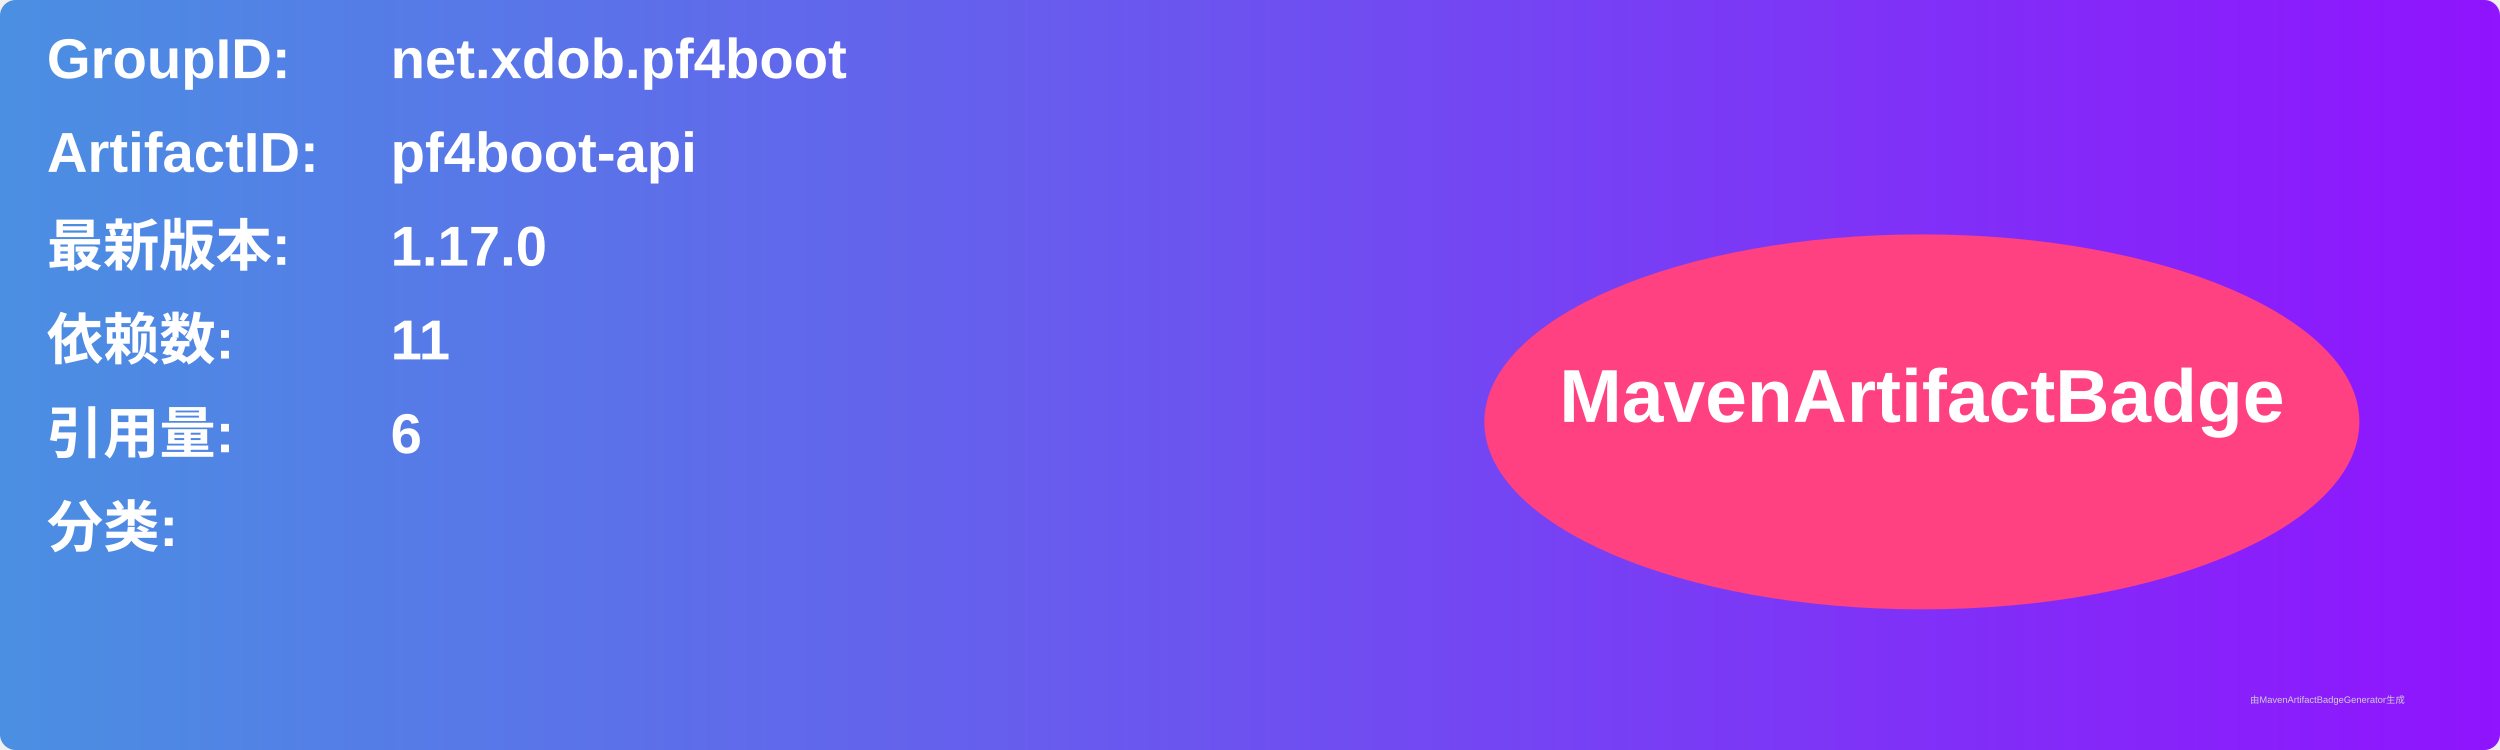
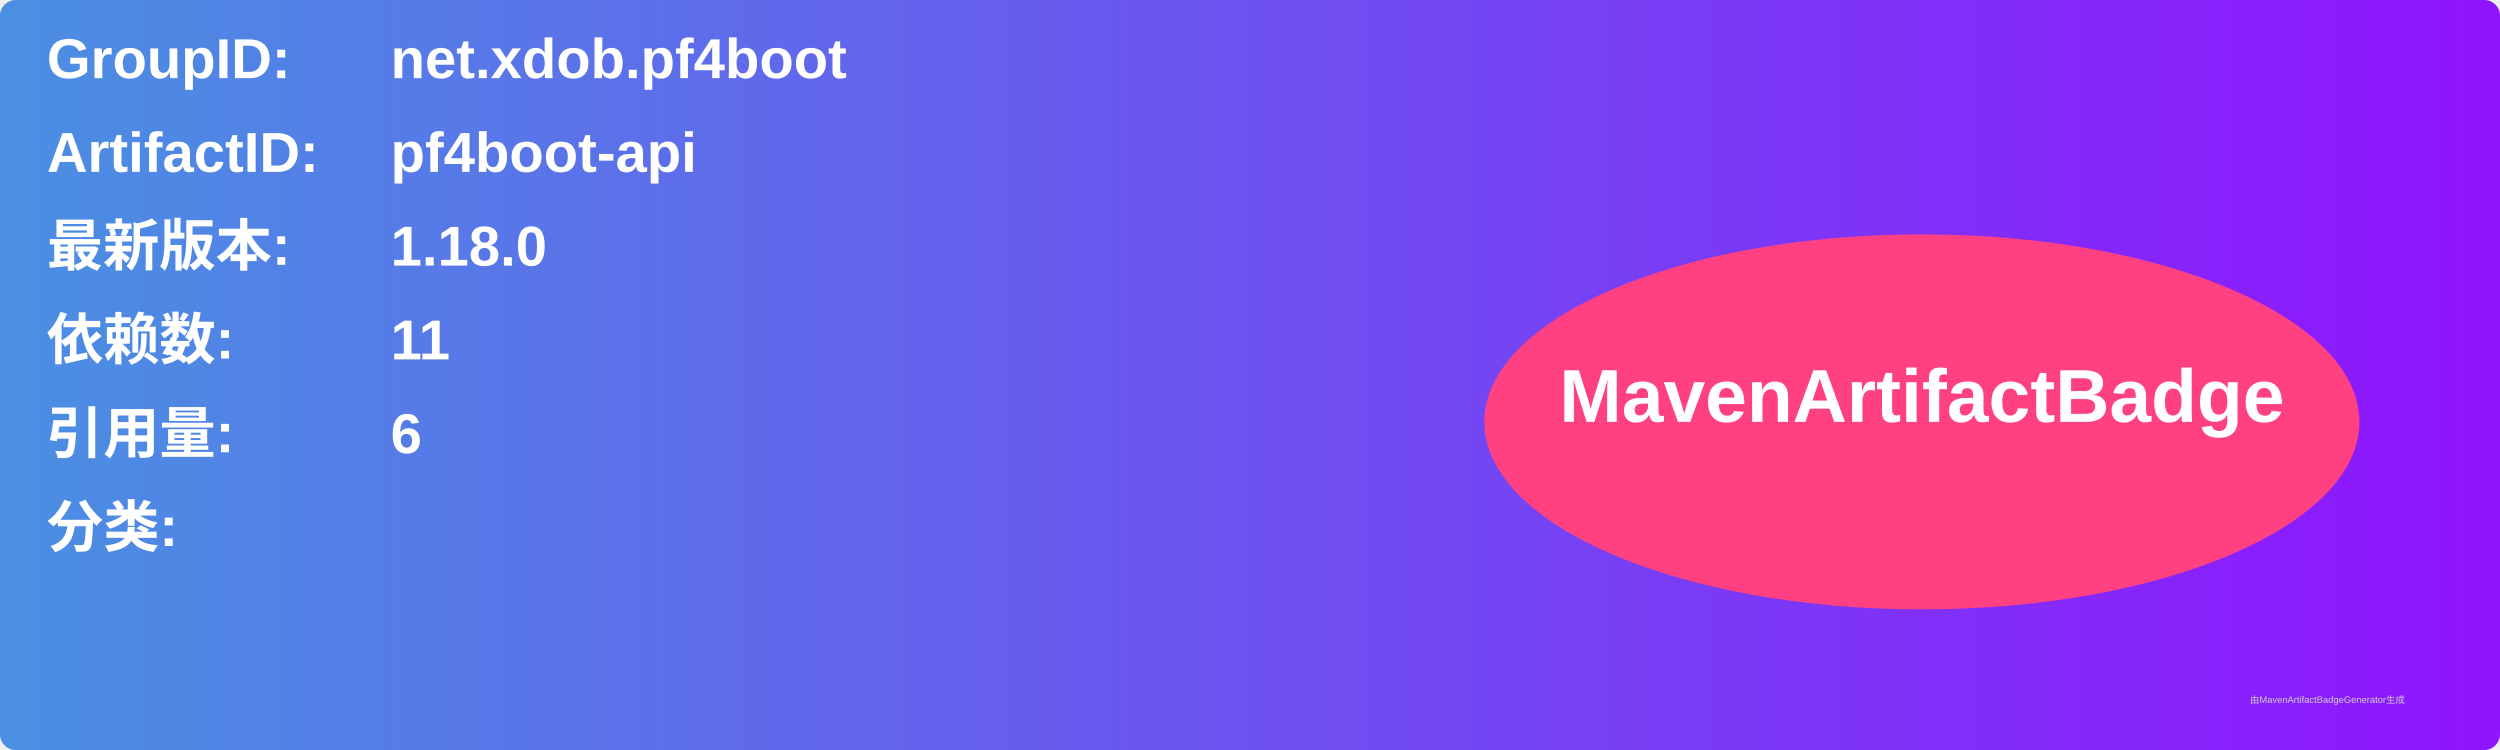
<svg xmlns="http://www.w3.org/2000/svg" width="800" height="240" viewBox="0 0 800 240">
  <linearGradient id="grad" x1="0%" y1="0%" x2="100%" y2="0%">
    <stop offset="0%" stop-color="#4a90e2" />
    <stop offset="100%" stop-color="#9013fe" />
  </linearGradient>
  <rect width="100%" height="100%" rx="5" ry="5" fill="url(#grad)" />
  <g transform="translate(15, 15)">
    <text x="0" y="10" font-family="Arial" font-size="18" fill="white" font-weight="bold" width="260">GroupID:</text>
    <text x="110" y="10" font-family="Arial" font-size="18" fill="white" font-weight="bold" width="460">net.xdob.pf4boot</text>
    <text x="0" y="40" font-family="Arial" font-size="18" fill="white" font-weight="bold" width="260">ArtifactID:</text>
    <text x="110" y="40" font-family="Arial" font-size="18" fill="white" font-weight="bold" width="460">pf4boot-api</text>
    <text x="0" y="70" font-family="Arial" font-size="18" fill="white" font-weight="bold">最新版本:</text>
    <text x="110" y="70" font-family="Arial" font-size="18" fill="white" font-weight="bold">
-       <tspan font-weight="bold">1.17.0</tspan>
+       <tspan font-weight="bold">1.18.0</tspan>
    </text>
    <text x="0" y="100" font-family="Arial" font-size="18" fill="white" font-weight="bold">依赖数: </text>
    <text x="110" y="100" font-family="Arial" font-size="18" fill="white">
      <tspan font-weight="bold">11</tspan>
    </text>
    <text x="0" y="130" font-family="Arial" font-size="18" fill="white" font-weight="bold">引用量: </text>
    <text x="110" y="130" font-family="Arial" font-size="18" fill="white">
      <tspan font-weight="bold">6</tspan>
    </text>
    <text x="0" y="160" font-family="Arial" font-size="18" fill="white" font-weight="bold">分类:</text>
    <text x="10" y="190" font-family="Arial" font-size="10" fill="white">
      <tspan font-weight="bold" />
    </text>
    <ellipse cx="600" cy="120" rx="140" ry="60" fill="#ff4081" />
    <text x="600" y="120" text-anchor="middle" font-family="Arial" font-size="24" fill="white" font-weight="bold">MavenArtifactBadge</text>
  </g>
  <text x="720" y="225" font-family="Arial" font-size="3" fill="#d0d0d0">由MavenArtifactBadgeGenerator生成</text>
</svg>
